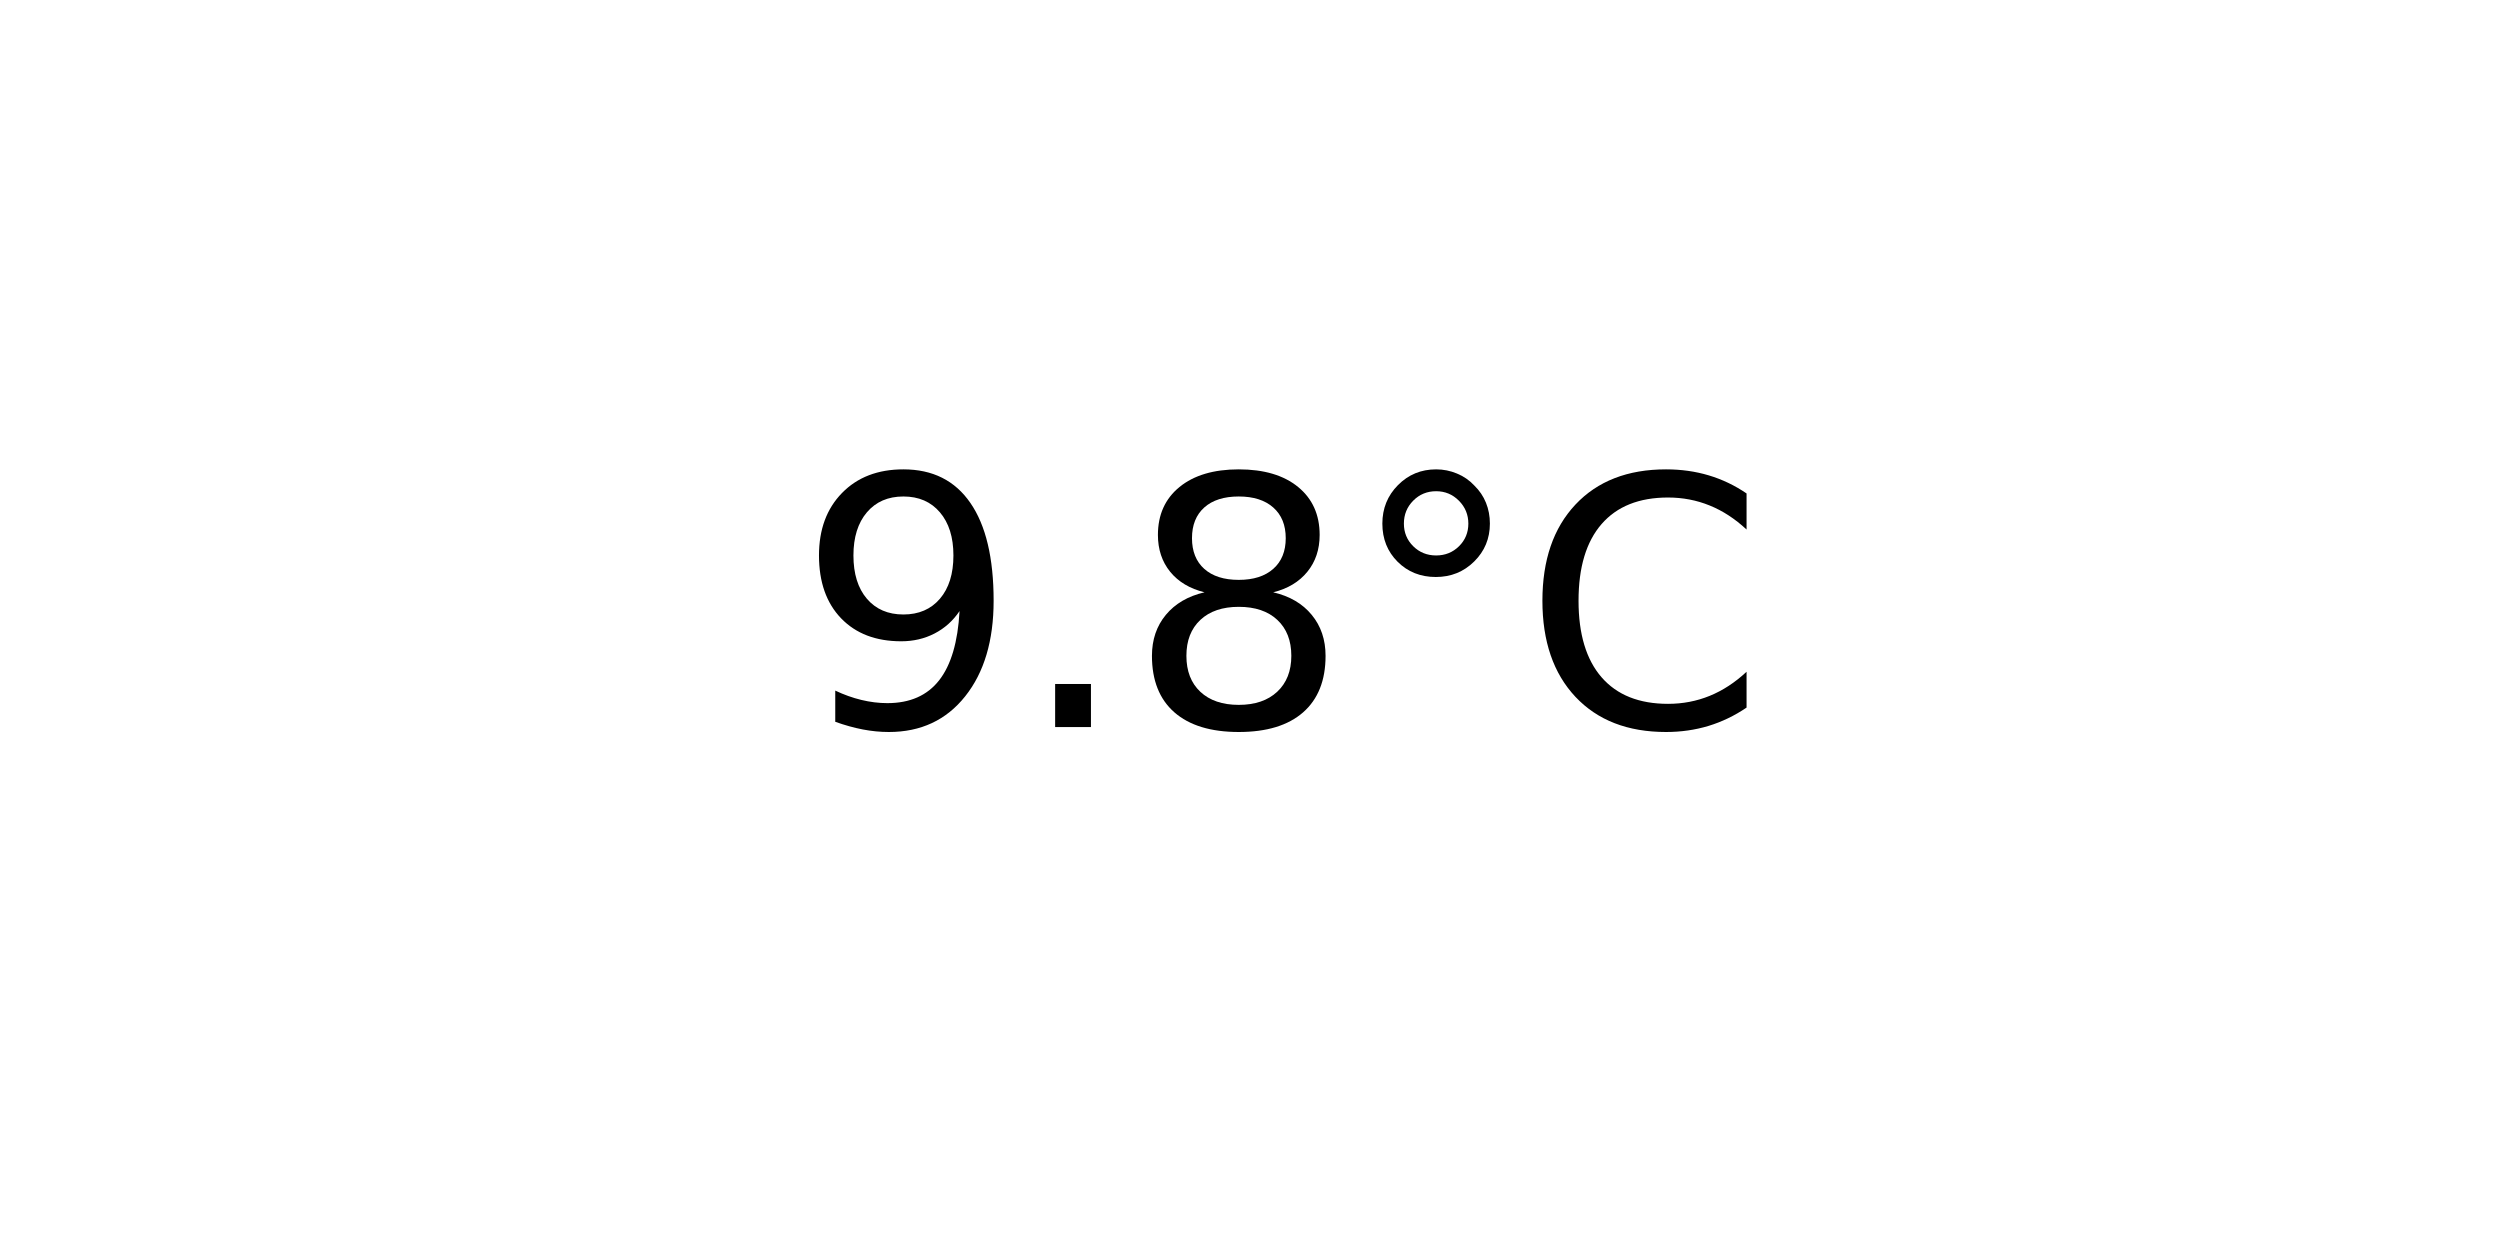
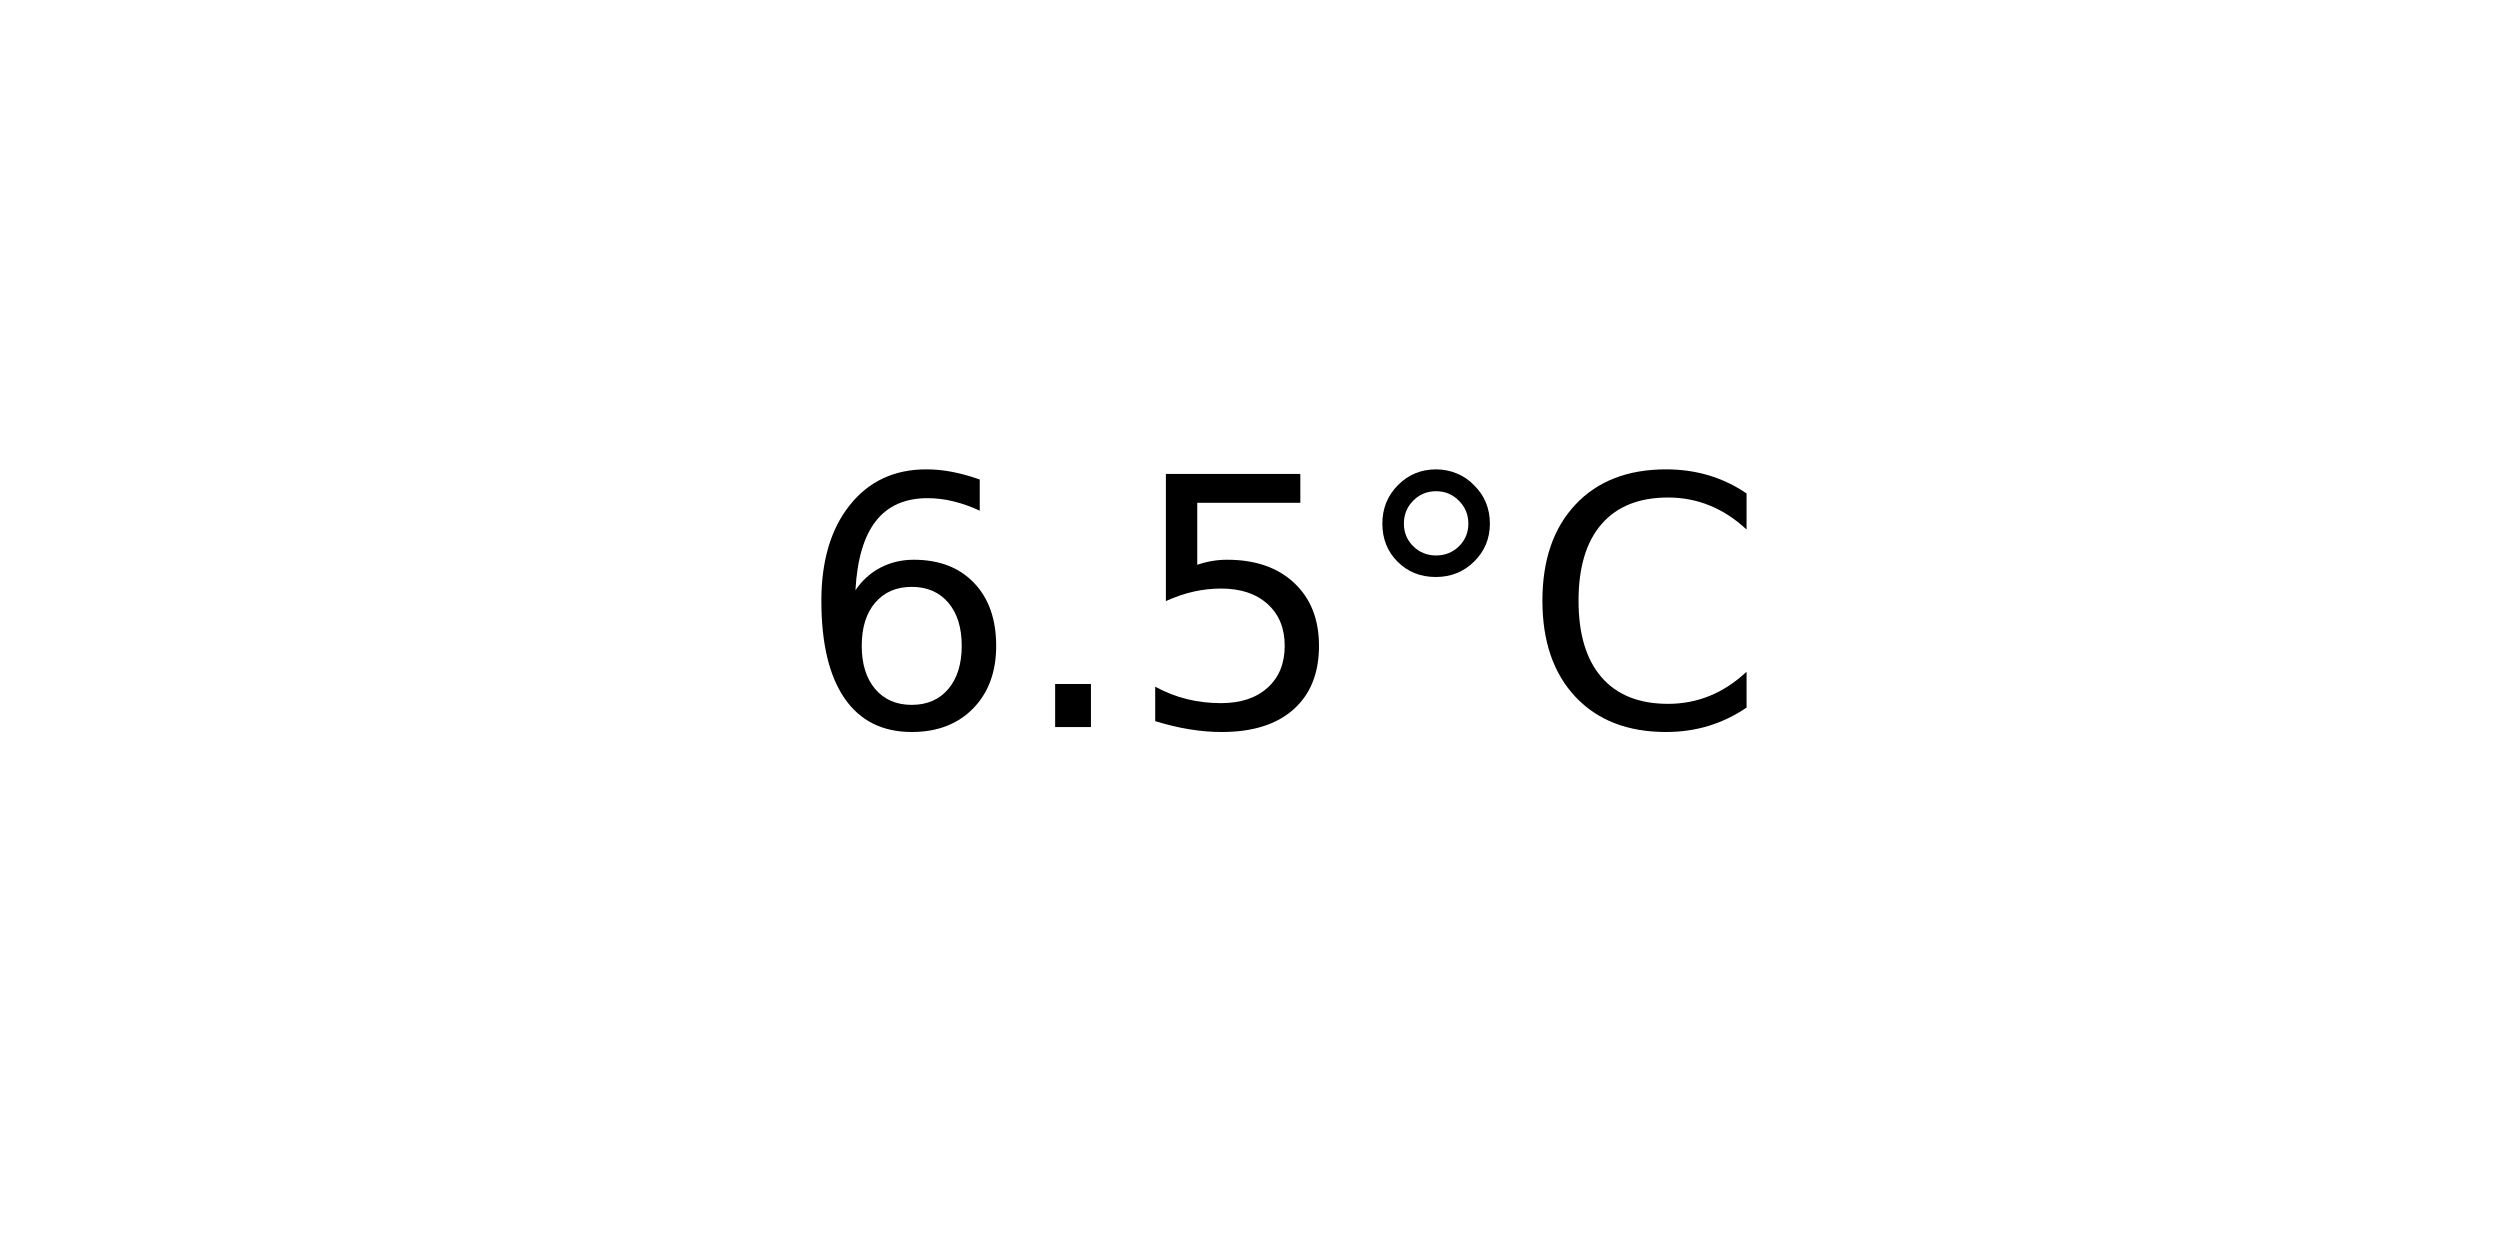
<svg xmlns="http://www.w3.org/2000/svg" xmlns:xlink="http://www.w3.org/1999/xlink" width="72pt" height="36pt" viewBox="0 0 72 36" version="1.1">
  <defs>
    <style type="text/css">*{stroke-linejoin: round; stroke-linecap: butt}</style>
  </defs>
  <g id="figure_1">
    <g id="axes_1">
      <g id="text_1">
        <g transform="translate(22.95703 20.93937) scale(0.1 -0.1)">
          <defs>
-             <path id="DejaVuSans-39" d="M 703 97  L 703 672  Q 941 559 1184 500  Q 1428 441 1663 441  Q 2288 441 2617 861  Q 2947 1281 2994 2138  Q 2813 1869 2534 1725  Q 2256 1581 1919 1581  Q 1219 1581 811 2004  Q 403 2428 403 3163  Q 403 3881 828 4315  Q 1253 4750 1959 4750  Q 2769 4750 3195 4129  Q 3622 3509 3622 2328  Q 3622 1225 3098 567  Q 2575 -91 1691 -91  Q 1453 -91 1209 -44  Q 966 3 703 97  z M 1959 2075  Q 2384 2075 2632 2365  Q 2881 2656 2881 3163  Q 2881 3666 2632 3958  Q 2384 4250 1959 4250  Q 1534 4250 1286 3958  Q 1038 3666 1038 3163  Q 1038 2656 1286 2365  Q 1534 2075 1959 2075  z " transform="scale(0.015625)" />
+             <path id="DejaVuSans-36" d="M 2113 2584  Q 1688 2584 1439 2293  Q 1191 2003 1191 1497  Q 1191 994 1439 701  Q 1688 409 2113 409  Q 2538 409 2786 701  Q 3034 994 3034 1497  Q 3034 2003 2786 2293  Q 2538 2584 2113 2584  z M 3366 4563  L 3366 3988  Q 3128 4100 2886 4159  Q 2644 4219 2406 4219  Q 1781 4219 1451 3797  Q 1122 3375 1075 2522  Q 1259 2794 1537 2939  Q 1816 3084 2150 3084  Q 2853 3084 3261 2657  Q 3669 2231 3669 1497  Q 3669 778 3244 343  Q 2819 -91 2113 -91  Q 1303 -91 875 529  Q 447 1150 447 2328  Q 447 3434 972 4092  Q 1497 4750 2381 4750  Q 2619 4750 2861 4703  Q 3103 4656 3366 4563  z " transform="scale(0.015625)" />
            <path id="DejaVuSans-2e" d="M 684 794  L 1344 794  L 1344 0  L 684 0  L 684 794  z " transform="scale(0.015625)" />
-             <path id="DejaVuSans-38" d="M 2034 2216  Q 1584 2216 1326 1975  Q 1069 1734 1069 1313  Q 1069 891 1326 650  Q 1584 409 2034 409  Q 2484 409 2743 651  Q 3003 894 3003 1313  Q 3003 1734 2745 1975  Q 2488 2216 2034 2216  z M 1403 2484  Q 997 2584 770 2862  Q 544 3141 544 3541  Q 544 4100 942 4425  Q 1341 4750 2034 4750  Q 2731 4750 3128 4425  Q 3525 4100 3525 3541  Q 3525 3141 3298 2862  Q 3072 2584 2669 2484  Q 3125 2378 3379 2068  Q 3634 1759 3634 1313  Q 3634 634 3220 271  Q 2806 -91 2034 -91  Q 1263 -91 848 271  Q 434 634 434 1313  Q 434 1759 690 2068  Q 947 2378 1403 2484  z M 1172 3481  Q 1172 3119 1398 2916  Q 1625 2713 2034 2713  Q 2441 2713 2670 2916  Q 2900 3119 2900 3481  Q 2900 3844 2670 4047  Q 2441 4250 2034 4250  Q 1625 4250 1398 4047  Q 1172 3844 1172 3481  z " transform="scale(0.015625)" />
+             <path id="DejaVuSans-35" d="M 691 4666  L 3169 4666  L 3169 4134  L 1269 4134  L 1269 2991  Q 1406 3038 1543 3061  Q 1681 3084 1819 3084  Q 2600 3084 3056 2656  Q 3513 2228 3513 1497  Q 3513 744 3044 326  Q 2575 -91 1722 -91  Q 1428 -91 1123 -41  Q 819 9 494 109  L 494 744  Q 775 591 1075 516  Q 1375 441 1709 441  Q 2250 441 2565 725  Q 2881 1009 2881 1497  Q 2881 1984 2565 2268  Q 2250 2553 1709 2553  Q 1456 2553 1204 2497  Q 953 2441 691 2322  L 691 4666  z " transform="scale(0.015625)" />
            <path id="DejaVuSans-b0" d="M 1600 4347  Q 1350 4347 1178 4173  Q 1006 4000 1006 3750  Q 1006 3503 1178 3333  Q 1350 3163 1600 3163  Q 1850 3163 2022 3333  Q 2194 3503 2194 3750  Q 2194 3997 2020 4172  Q 1847 4347 1600 4347  z M 1600 4750  Q 1800 4750 1984 4673  Q 2169 4597 2303 4453  Q 2447 4313 2519 4134  Q 2591 3956 2591 3750  Q 2591 3338 2302 3052  Q 2013 2766 1594 2766  Q 1172 2766 890 3047  Q 609 3328 609 3750  Q 609 4169 896 4459  Q 1184 4750 1600 4750  z " transform="scale(0.015625)" />
            <path id="DejaVuSans-43" d="M 4122 4306  L 4122 3641  Q 3803 3938 3442 4084  Q 3081 4231 2675 4231  Q 1875 4231 1450 3742  Q 1025 3253 1025 2328  Q 1025 1406 1450 917  Q 1875 428 2675 428  Q 3081 428 3442 575  Q 3803 722 4122 1019  L 4122 359  Q 3791 134 3420 21  Q 3050 -91 2638 -91  Q 1578 -91 968 557  Q 359 1206 359 2328  Q 359 3453 968 4101  Q 1578 4750 2638 4750  Q 3056 4750 3426 4639  Q 3797 4528 4122 4306  z " transform="scale(0.015625)" />
          </defs>
-           <use xlink:href="#DejaVuSans-39" />
+           <use xlink:href="#DejaVuSans-36" />
          <use xlink:href="#DejaVuSans-2e" x="63.623" />
-           <use xlink:href="#DejaVuSans-38" x="95.41" />
+           <use xlink:href="#DejaVuSans-35" x="95.41" />
          <use xlink:href="#DejaVuSans-b0" x="159.033" />
          <use xlink:href="#DejaVuSans-43" x="209.033" />
        </g>
      </g>
    </g>
  </g>
</svg>
